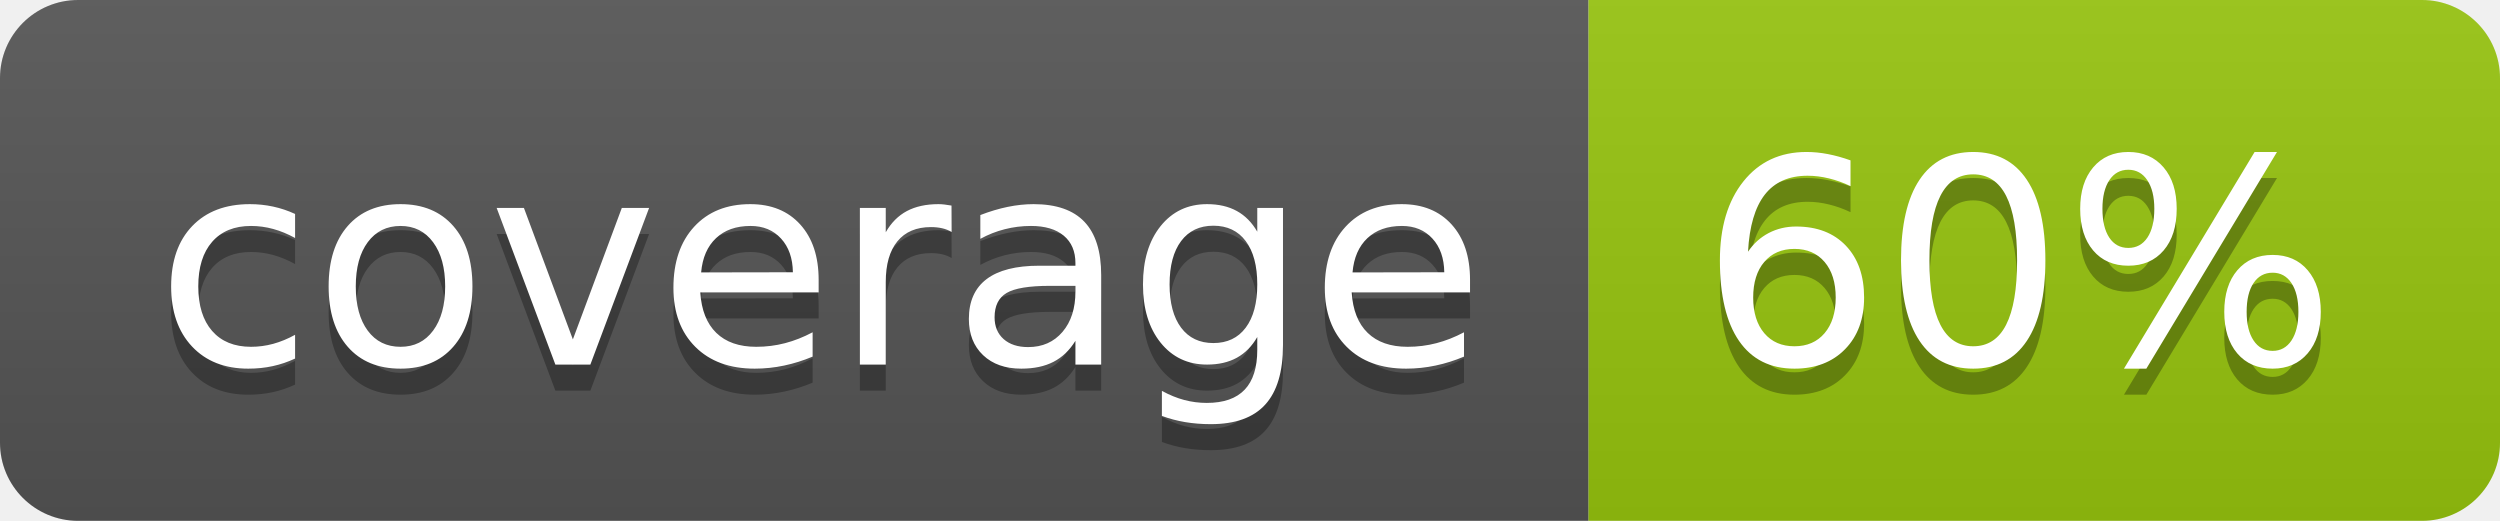
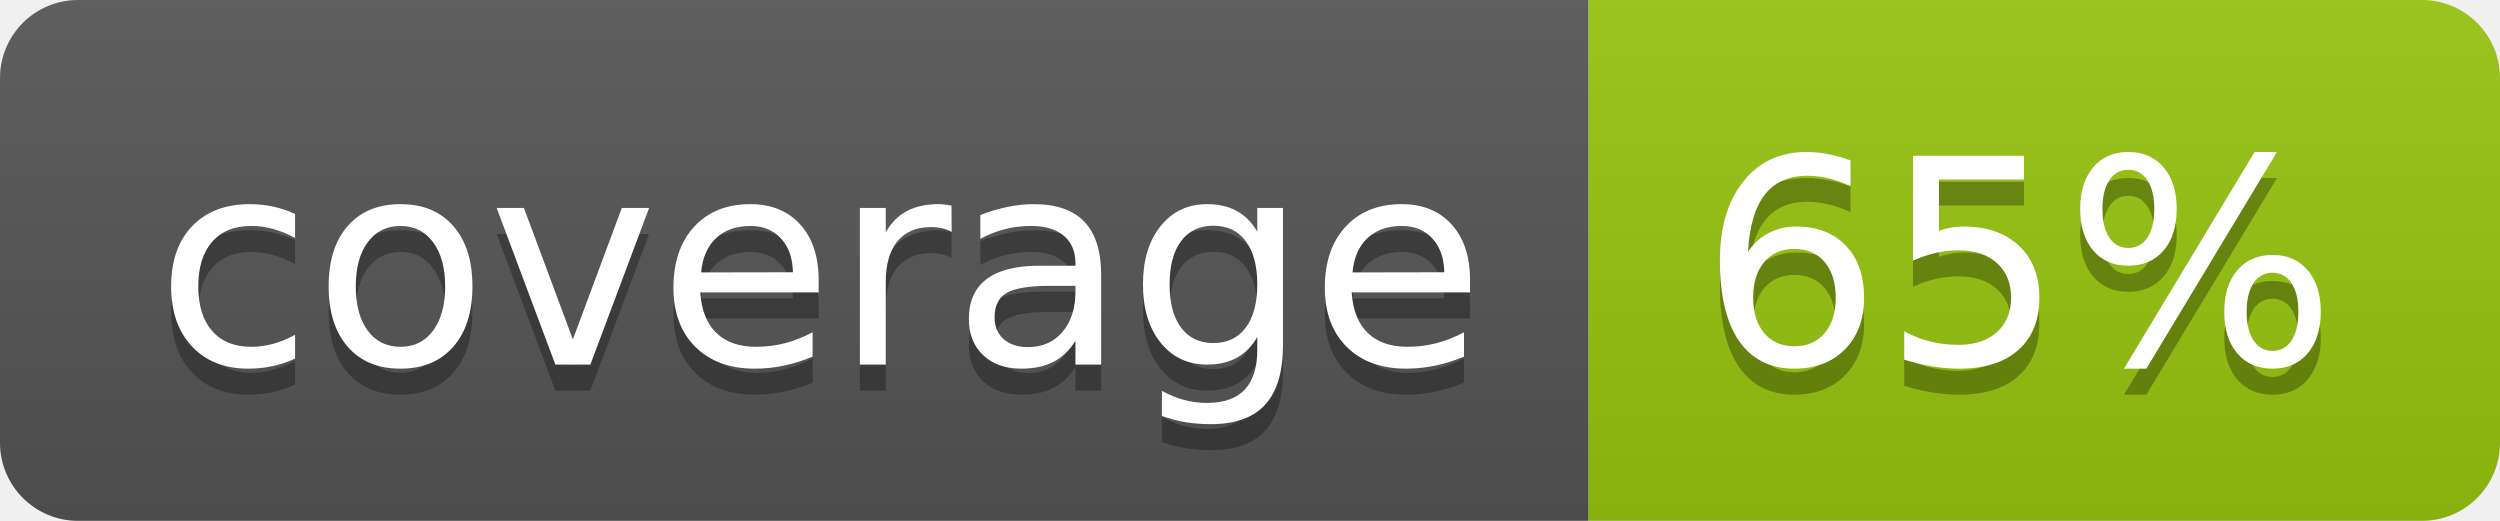
<svg xmlns="http://www.w3.org/2000/svg" width="96" height="20">
  <linearGradient id="b" x2="0" y2="100%">
    <stop offset="0" stop-color="#bbb" stop-opacity=".1" />
    <stop offset="1" stop-opacity=".1" />
  </linearGradient>
  <clipPath id="a">
    <rect width="96" height="20" rx="3" fill="#fff" />
  </clipPath>
  <g clip-path="url(#a)">
    <path fill="#555" d="M0 0h61v20H0z" />
    <path fill="#97C50F" d="M61 0h35v20H61z" />
    <path fill="url(#b)" d="M0 0h96v20H0z" />
  </g>
  <g fill="#fff" text-anchor="middle" font-family="DejaVu Sans,Verdana,Geneva,sans-serif" font-size="110">
    <text x="315" y="150" fill="#010101" fill-opacity=".3" transform="scale(.1)" textLength="510">coverage</text>
    <text x="315" y="140" transform="scale(.1)" textLength="510">coverage</text>
-     <text x="775" y="150" fill="#010101" fill-opacity=".3" transform="scale(.1)" textLength="250">60%</text>
-     <text x="775" y="140" transform="scale(.1)" textLength="250">60%</text>
+     <text x="775" y="150" fill="#010101" fill-opacity=".3" transform="scale(.1)" textLength="250">65%</text>
+     <text x="775" y="140" transform="scale(.1)" textLength="250">65%</text>
  </g>
</svg>
